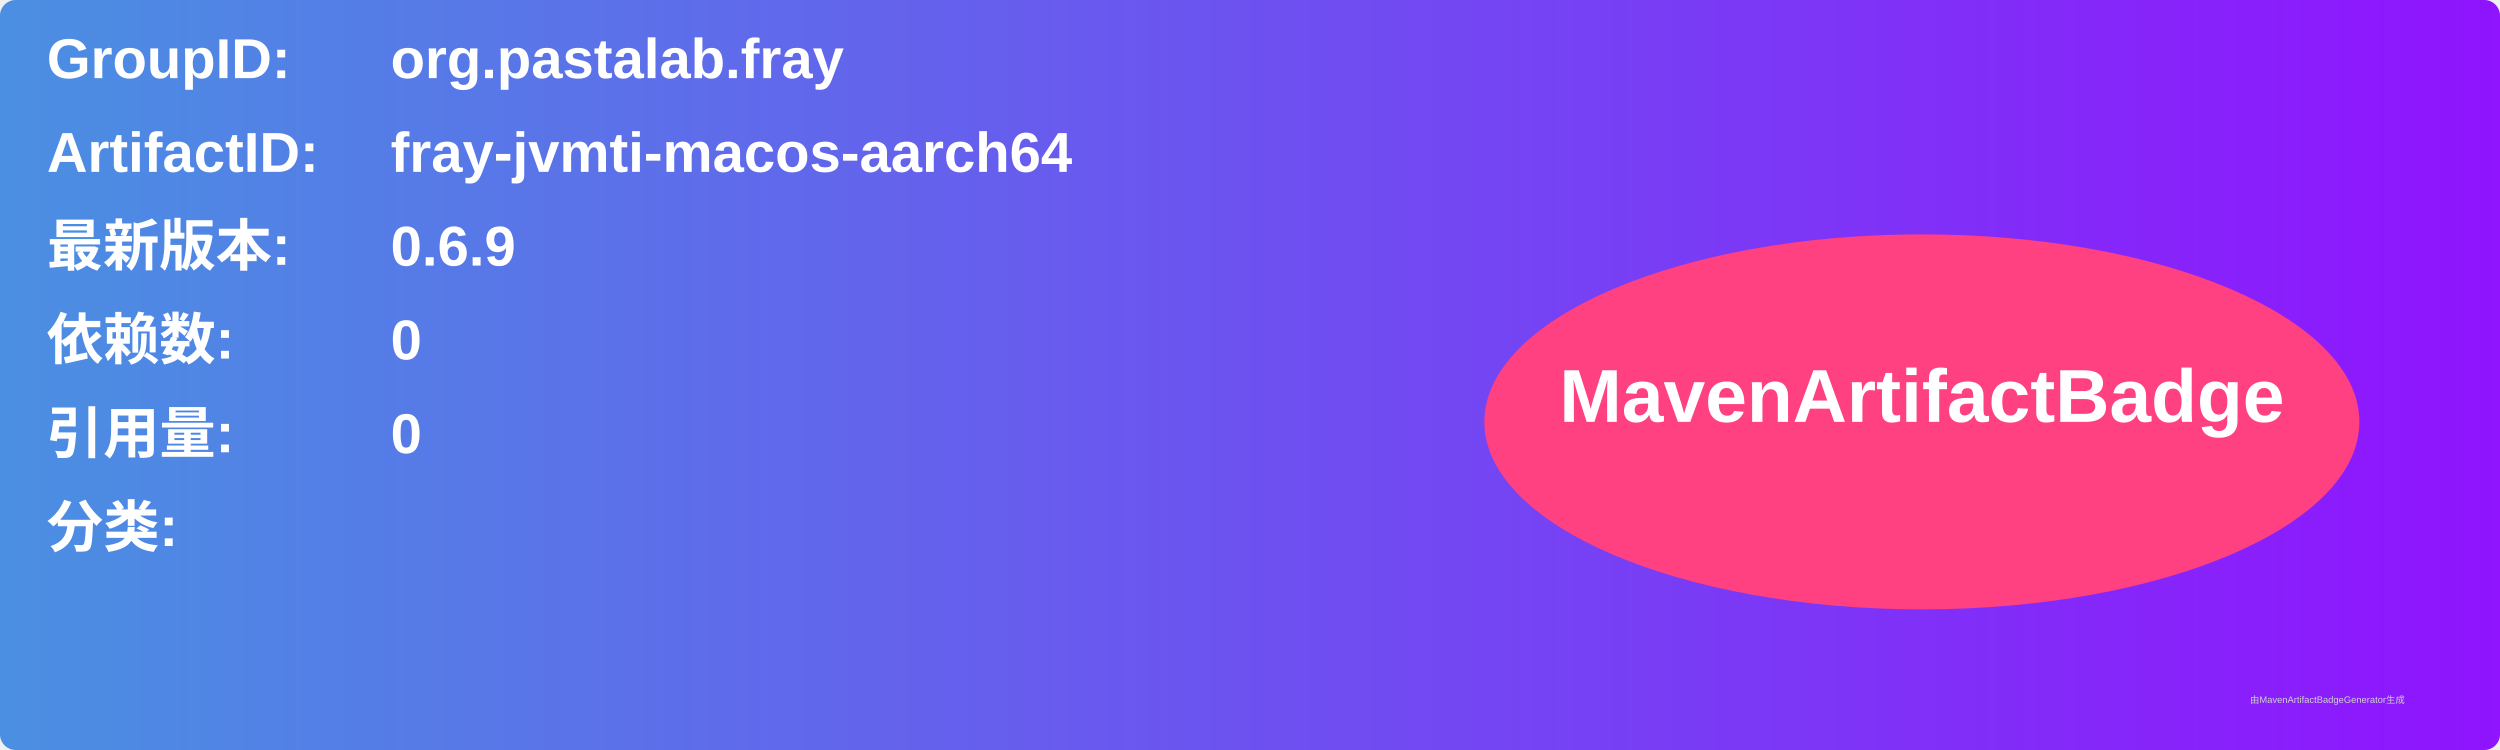
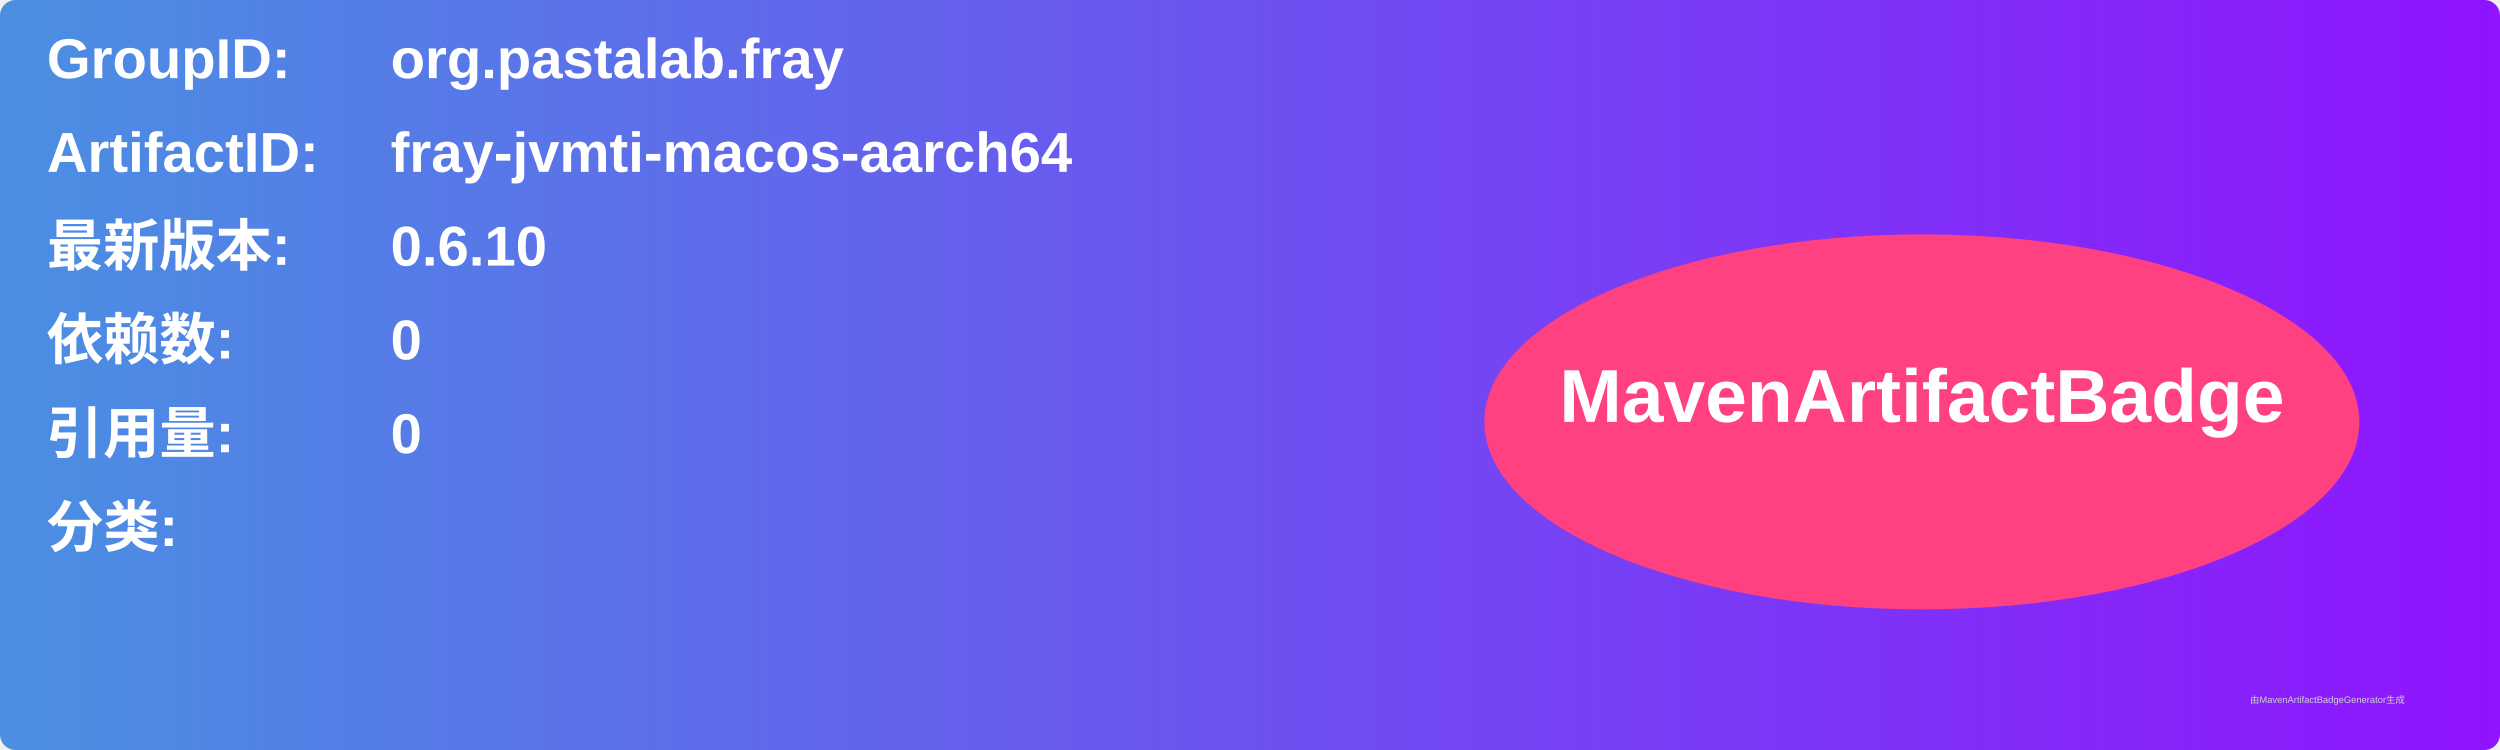
<svg xmlns="http://www.w3.org/2000/svg" width="800" height="240" viewBox="0 0 800 240">
  <linearGradient id="grad" x1="0%" y1="0%" x2="100%" y2="0%">
    <stop offset="0%" stop-color="#4a90e2" />
    <stop offset="100%" stop-color="#9013fe" />
  </linearGradient>
  <rect width="100%" height="100%" rx="5" ry="5" fill="url(#grad)" />
  <g transform="translate(15, 15)">
    <text x="0" y="10" font-family="Arial" font-size="18" fill="white" font-weight="bold" width="260">GroupID:</text>
    <text x="110" y="10" font-family="Arial" font-size="18" fill="white" font-weight="bold" width="460">org.pastalab.fray</text>
    <text x="0" y="40" font-family="Arial" font-size="18" fill="white" font-weight="bold" width="260">ArtifactID:</text>
    <text x="110" y="40" font-family="Arial" font-size="18" fill="white" font-weight="bold" width="460">fray-jvmti-macos-aarch64</text>
    <text x="0" y="70" font-family="Arial" font-size="18" fill="white" font-weight="bold">最新版本:</text>
    <text x="110" y="70" font-family="Arial" font-size="18" fill="white" font-weight="bold">
-       <tspan font-weight="bold">0.6.9</tspan>
+       <tspan font-weight="bold">0.6.10</tspan>
    </text>
    <text x="0" y="100" font-family="Arial" font-size="18" fill="white" font-weight="bold">依赖数: </text>
    <text x="110" y="100" font-family="Arial" font-size="18" fill="white">
      <tspan font-weight="bold">0</tspan>
    </text>
    <text x="0" y="130" font-family="Arial" font-size="18" fill="white" font-weight="bold">引用量: </text>
    <text x="110" y="130" font-family="Arial" font-size="18" fill="white">
      <tspan font-weight="bold">0</tspan>
    </text>
    <text x="0" y="160" font-family="Arial" font-size="18" fill="white" font-weight="bold">分类:</text>
    <text x="10" y="190" font-family="Arial" font-size="10" fill="white">
      <tspan font-weight="bold" />
    </text>
    <ellipse cx="600" cy="120" rx="140" ry="60" fill="#ff4081" />
    <text x="600" y="120" text-anchor="middle" font-family="Arial" font-size="24" fill="white" font-weight="bold">MavenArtifactBadge</text>
  </g>
  <text x="720" y="225" font-family="Arial" font-size="3" fill="#d0d0d0">由MavenArtifactBadgeGenerator生成</text>
</svg>
